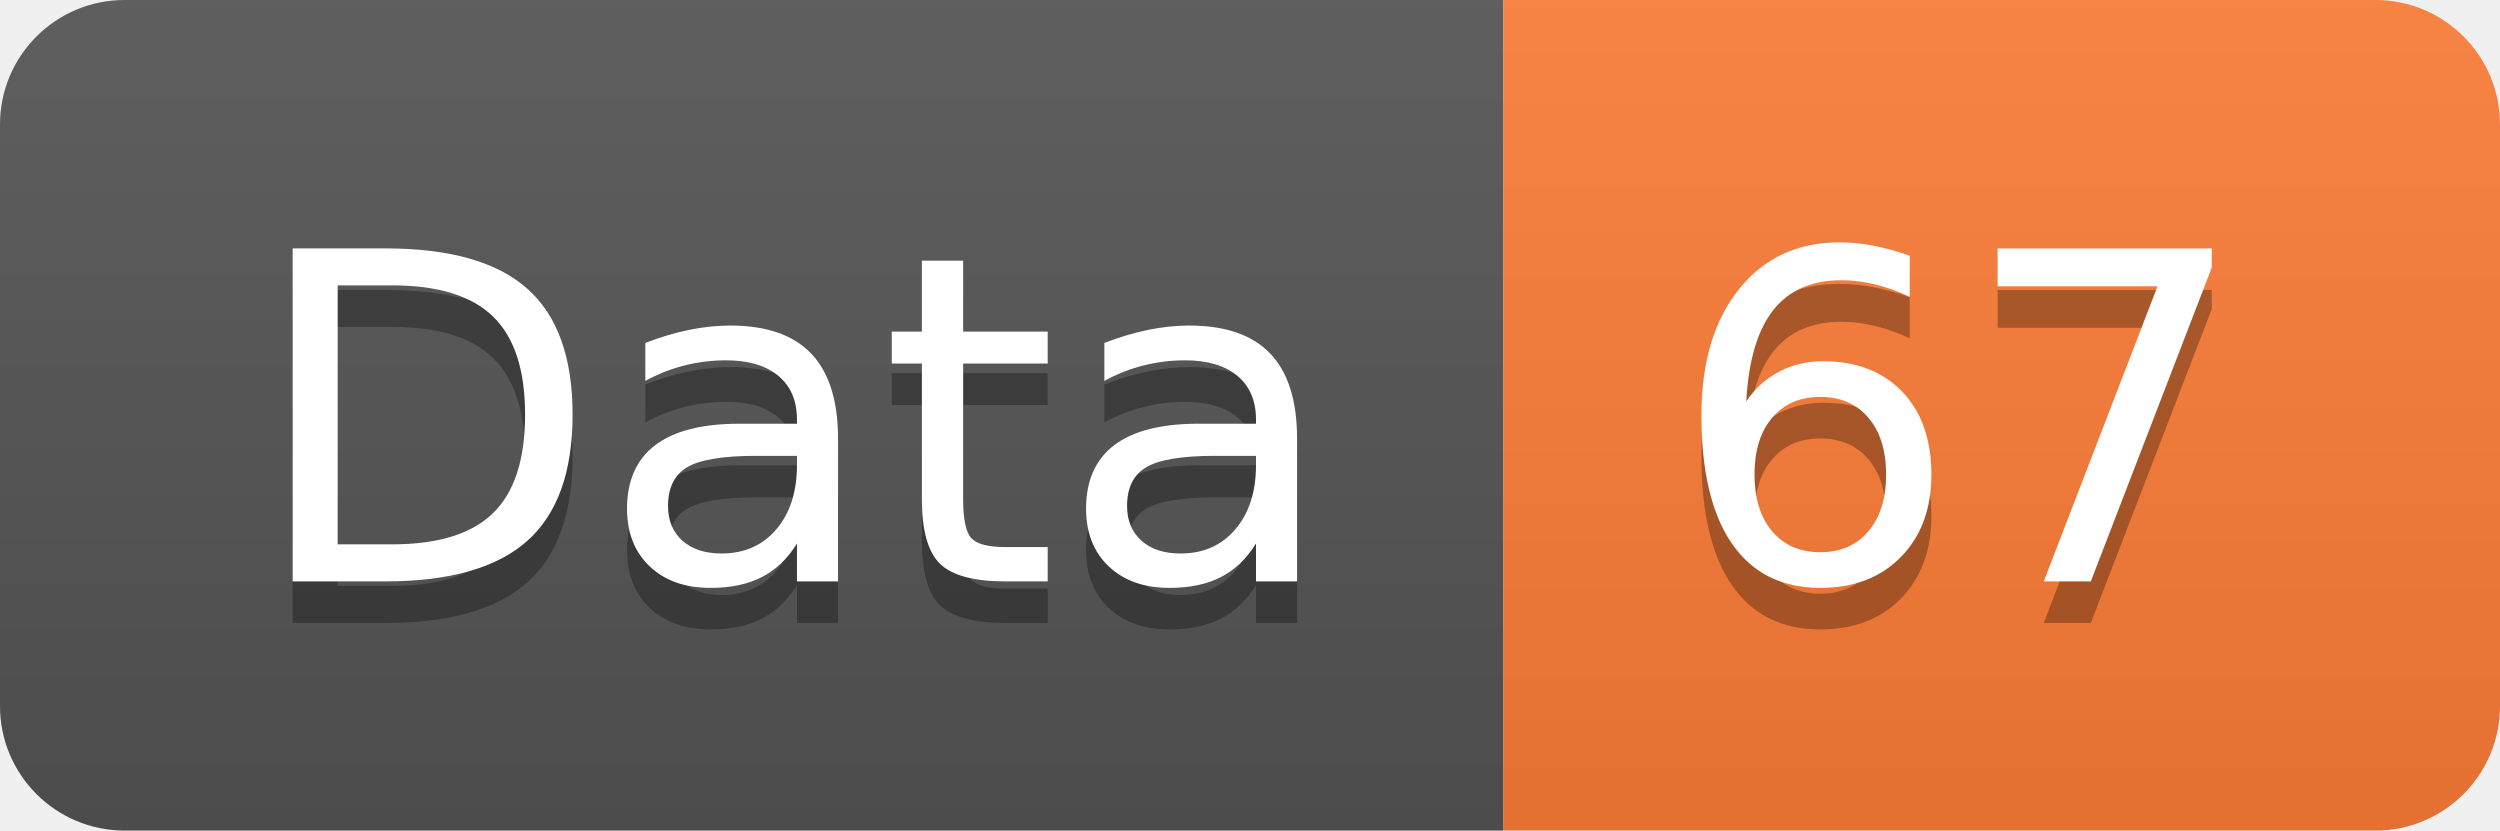
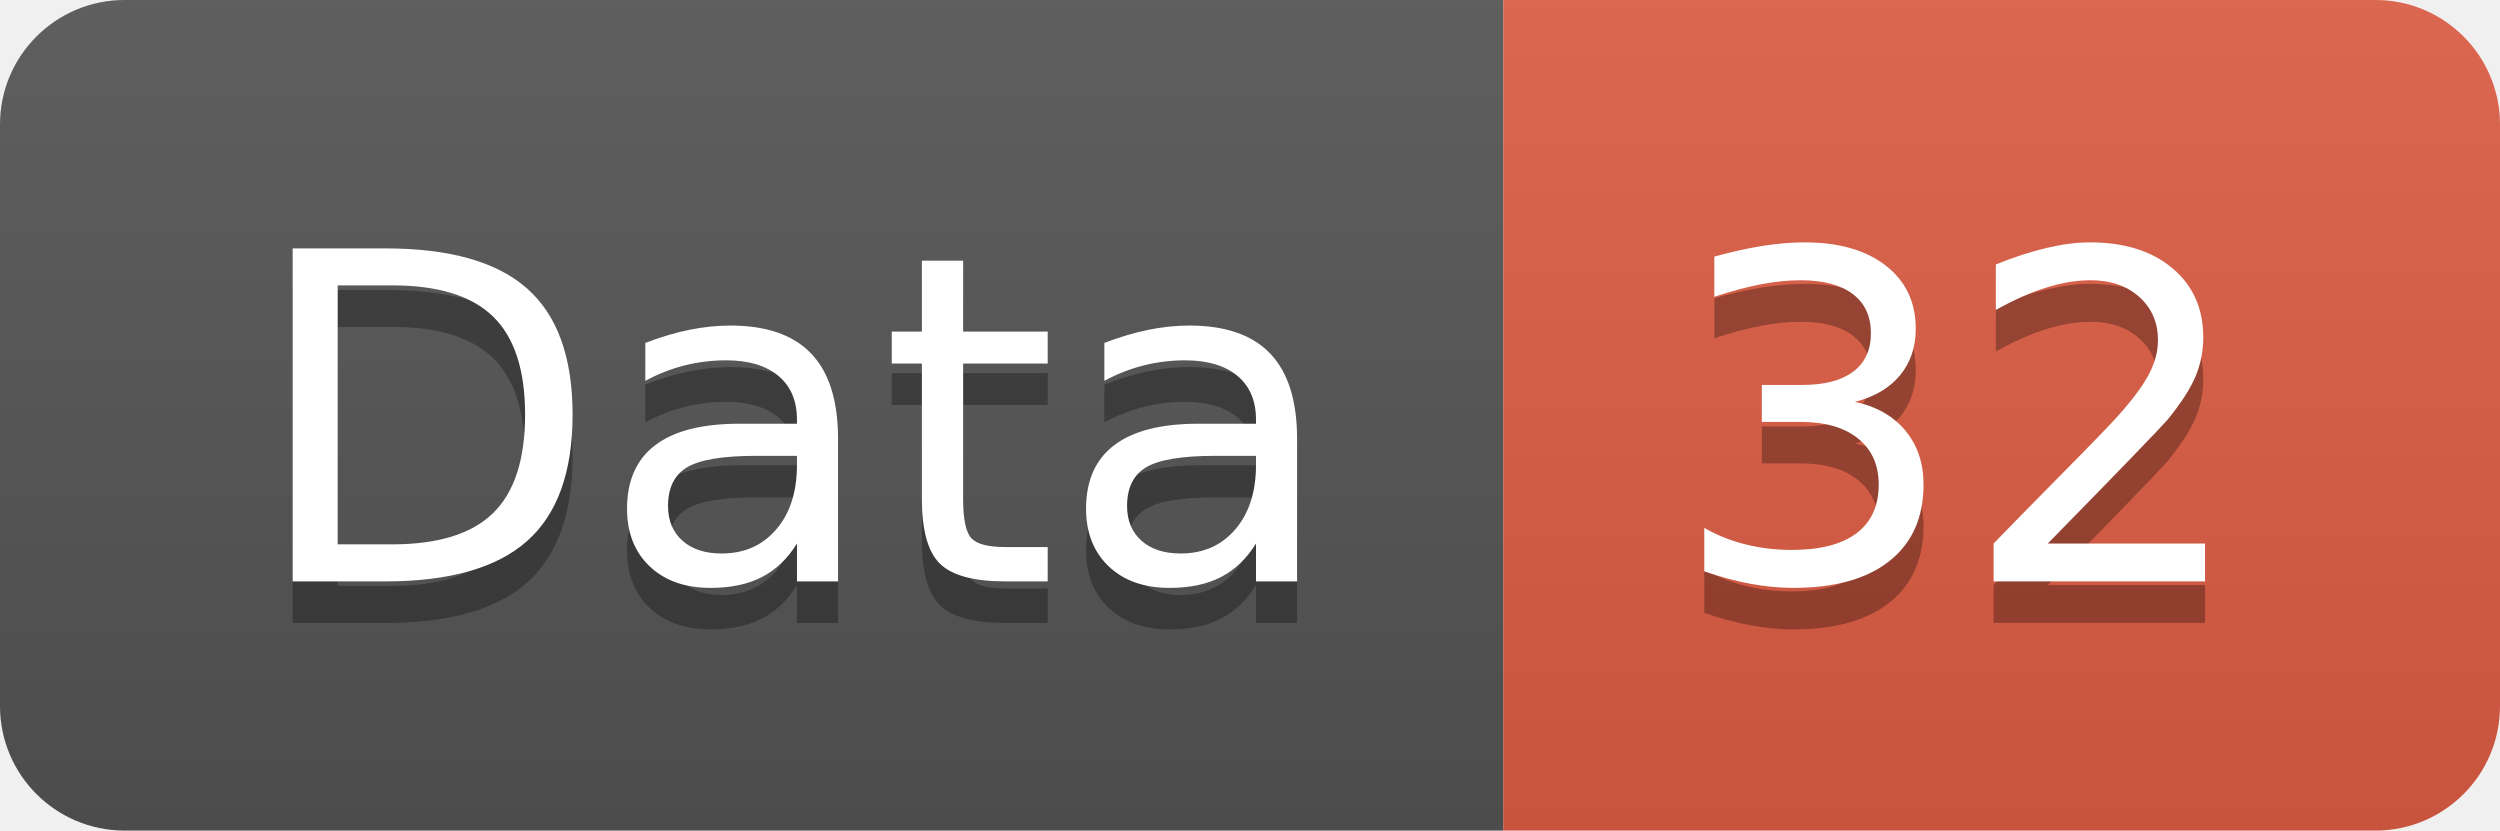
<svg xmlns="http://www.w3.org/2000/svg" width="60.2" height="20">
  <linearGradient id="smooth" x2="0" y2="100%">
    <stop offset="0" stop-color="#bbb" stop-opacity=".1" />
    <stop offset="1" stop-opacity=".1" />
  </linearGradient>
  <clipPath id="round">
    <rect width="60.2" height="20" rx="3" fill="#fff" />
  </clipPath>
  <g clip-path="url(#round)">
    <rect width="36.2" height="20" fill="#555" />
-     <rect x="36.2" width="24.0" height="20" fill="#fe7d37" />
+     <rect x="36.2" width="24.0" height="20" fill="#e05d44" />
    <rect width="60.2" height="20" fill="url(#smooth)" />
  </g>
  <g fill="#fff" text-anchor="middle" font-family="DejaVu Sans,Verdana,Geneva,sans-serif" font-size="110">
    <text x="191.0" y="150" fill="#010101" fill-opacity=".3" transform="scale(0.1)" textLength="262.0" lengthAdjust="spacing">Data</text>
    <text x="191.0" y="140" transform="scale(0.1)" textLength="262.0" lengthAdjust="spacing">Data</text>
-     <text x="472.0" y="150" fill="#010101" fill-opacity=".3" transform="scale(0.1)" textLength="140.0" lengthAdjust="spacing">67</text>
-     <text x="472.0" y="140" transform="scale(0.1)" textLength="140.0" lengthAdjust="spacing">67</text>
+     <text x="472.0" y="150" fill="#010101" fill-opacity=".3" transform="scale(0.1)" textLength="140.0" lengthAdjust="spacing">32</text>
+     <text x="472.0" y="140" transform="scale(0.1)" textLength="140.0" lengthAdjust="spacing">32</text>
  </g>
</svg>
